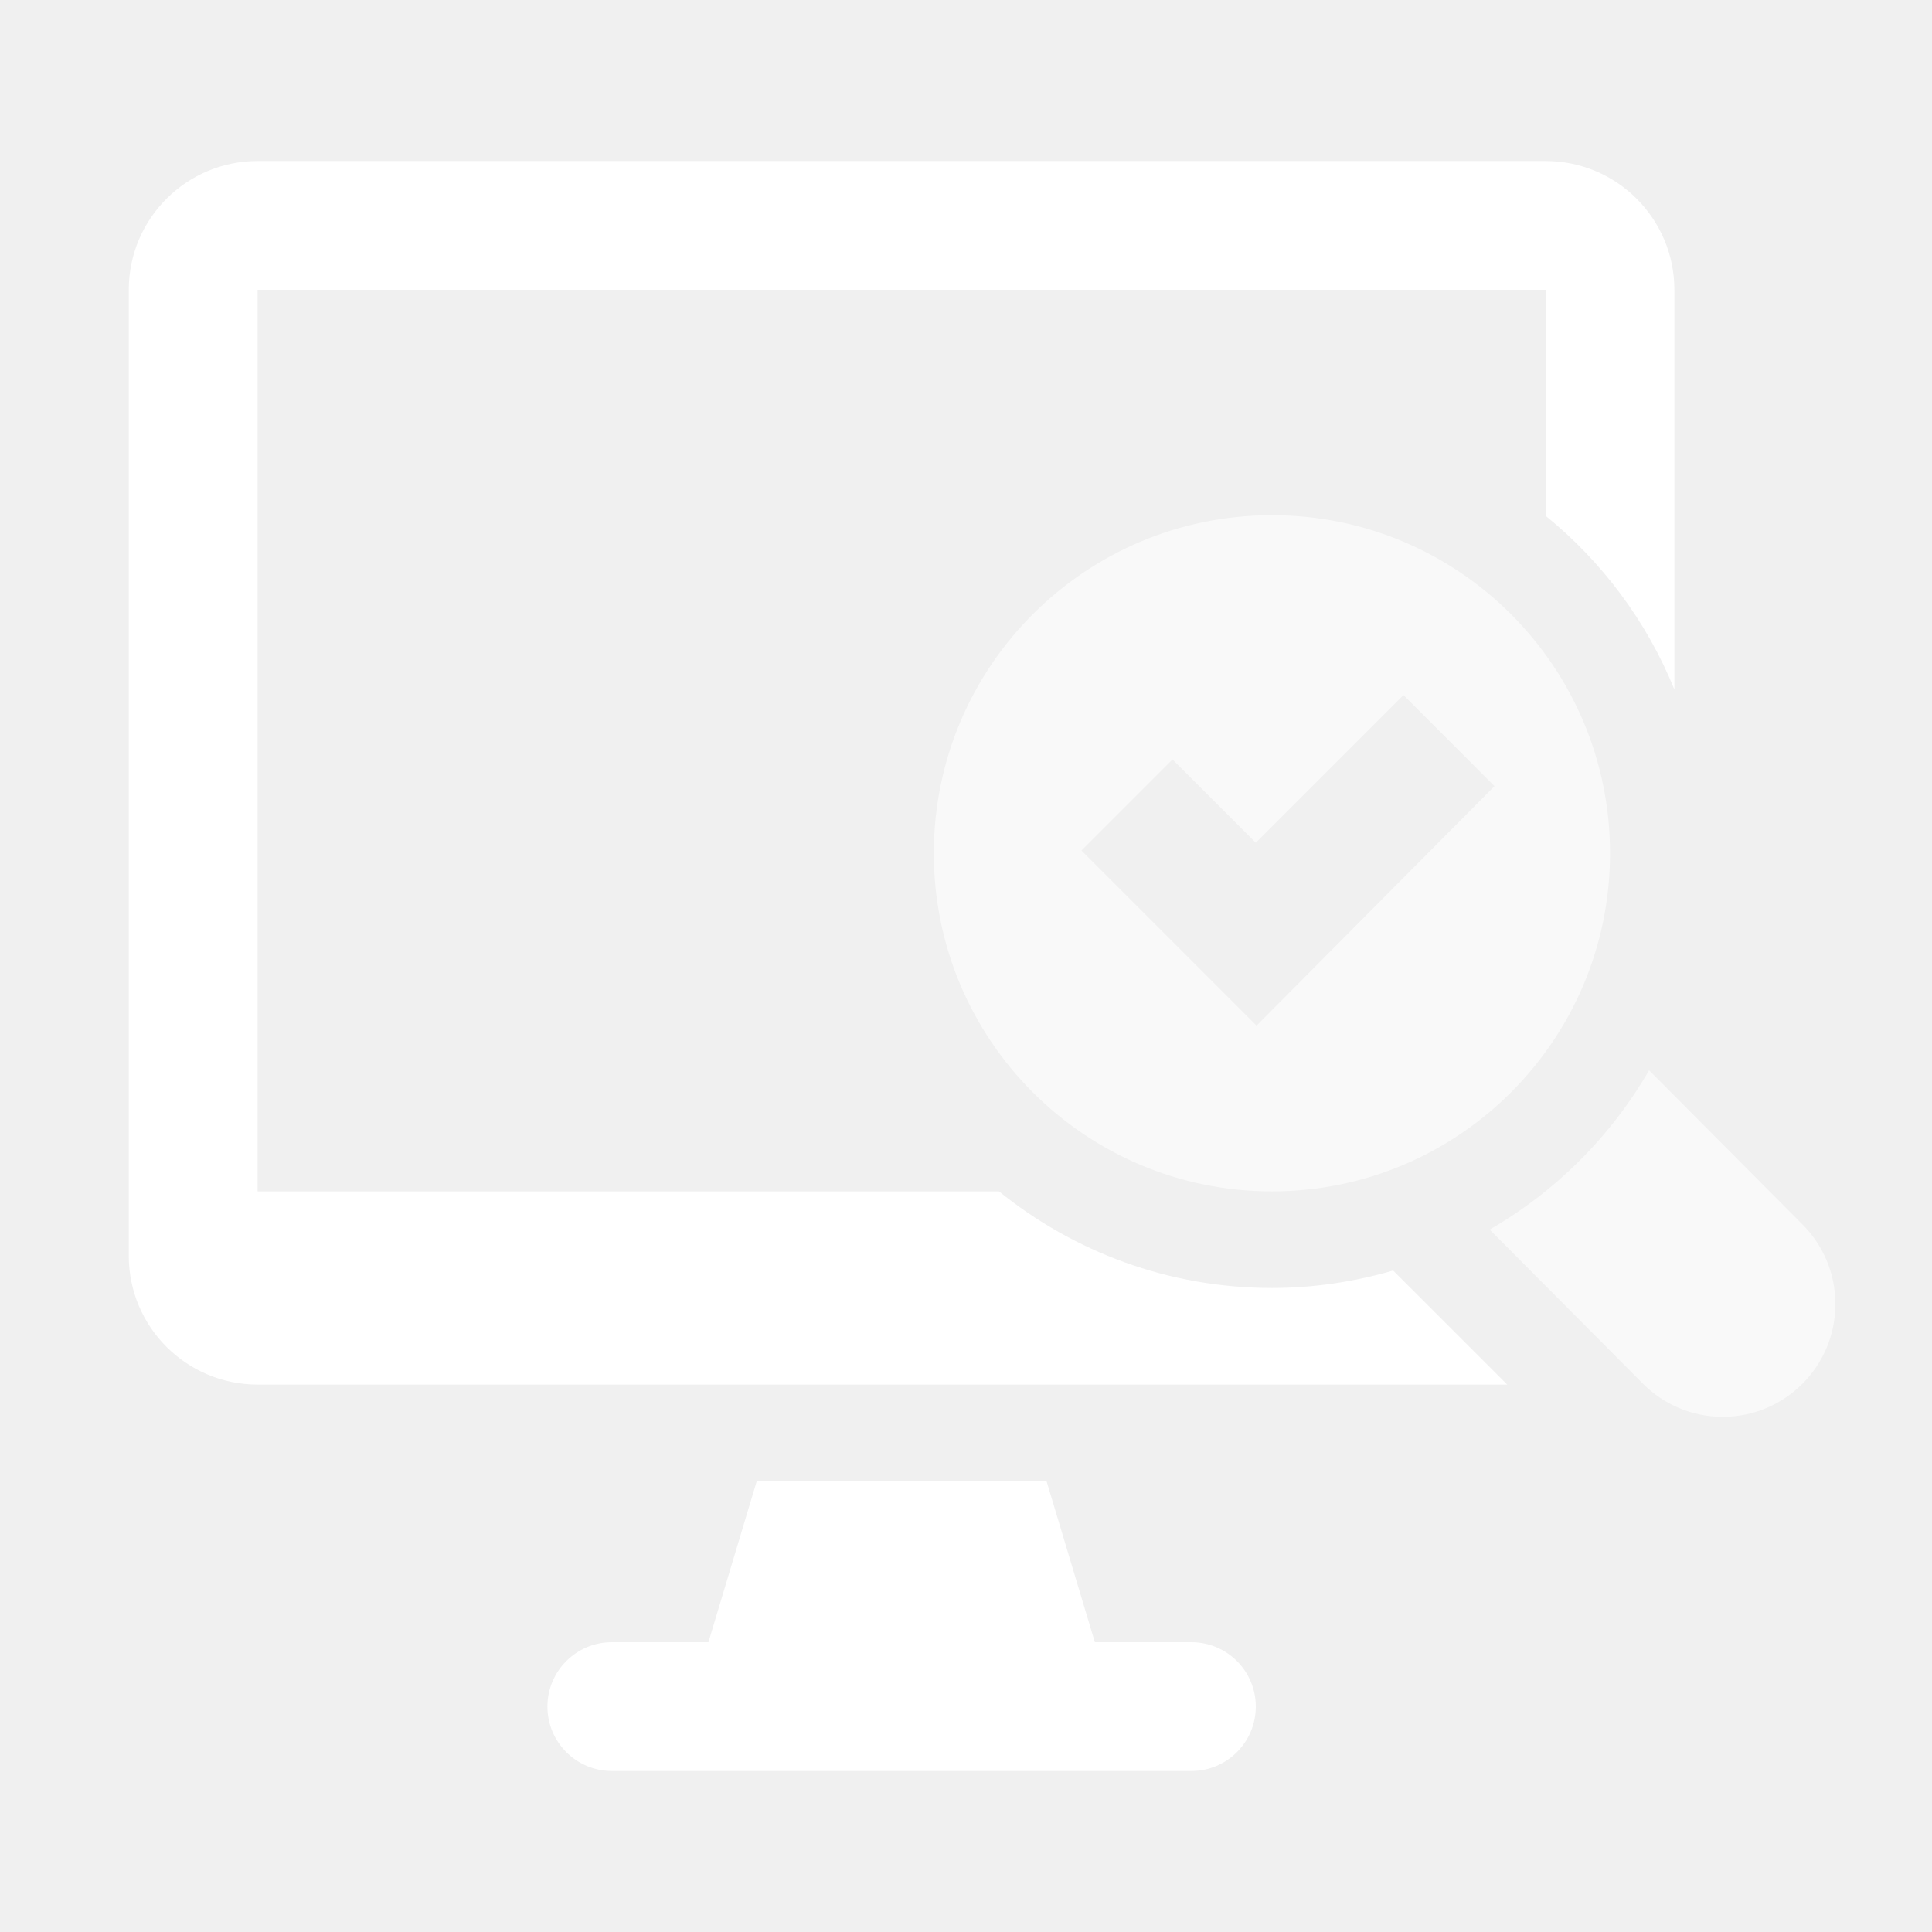
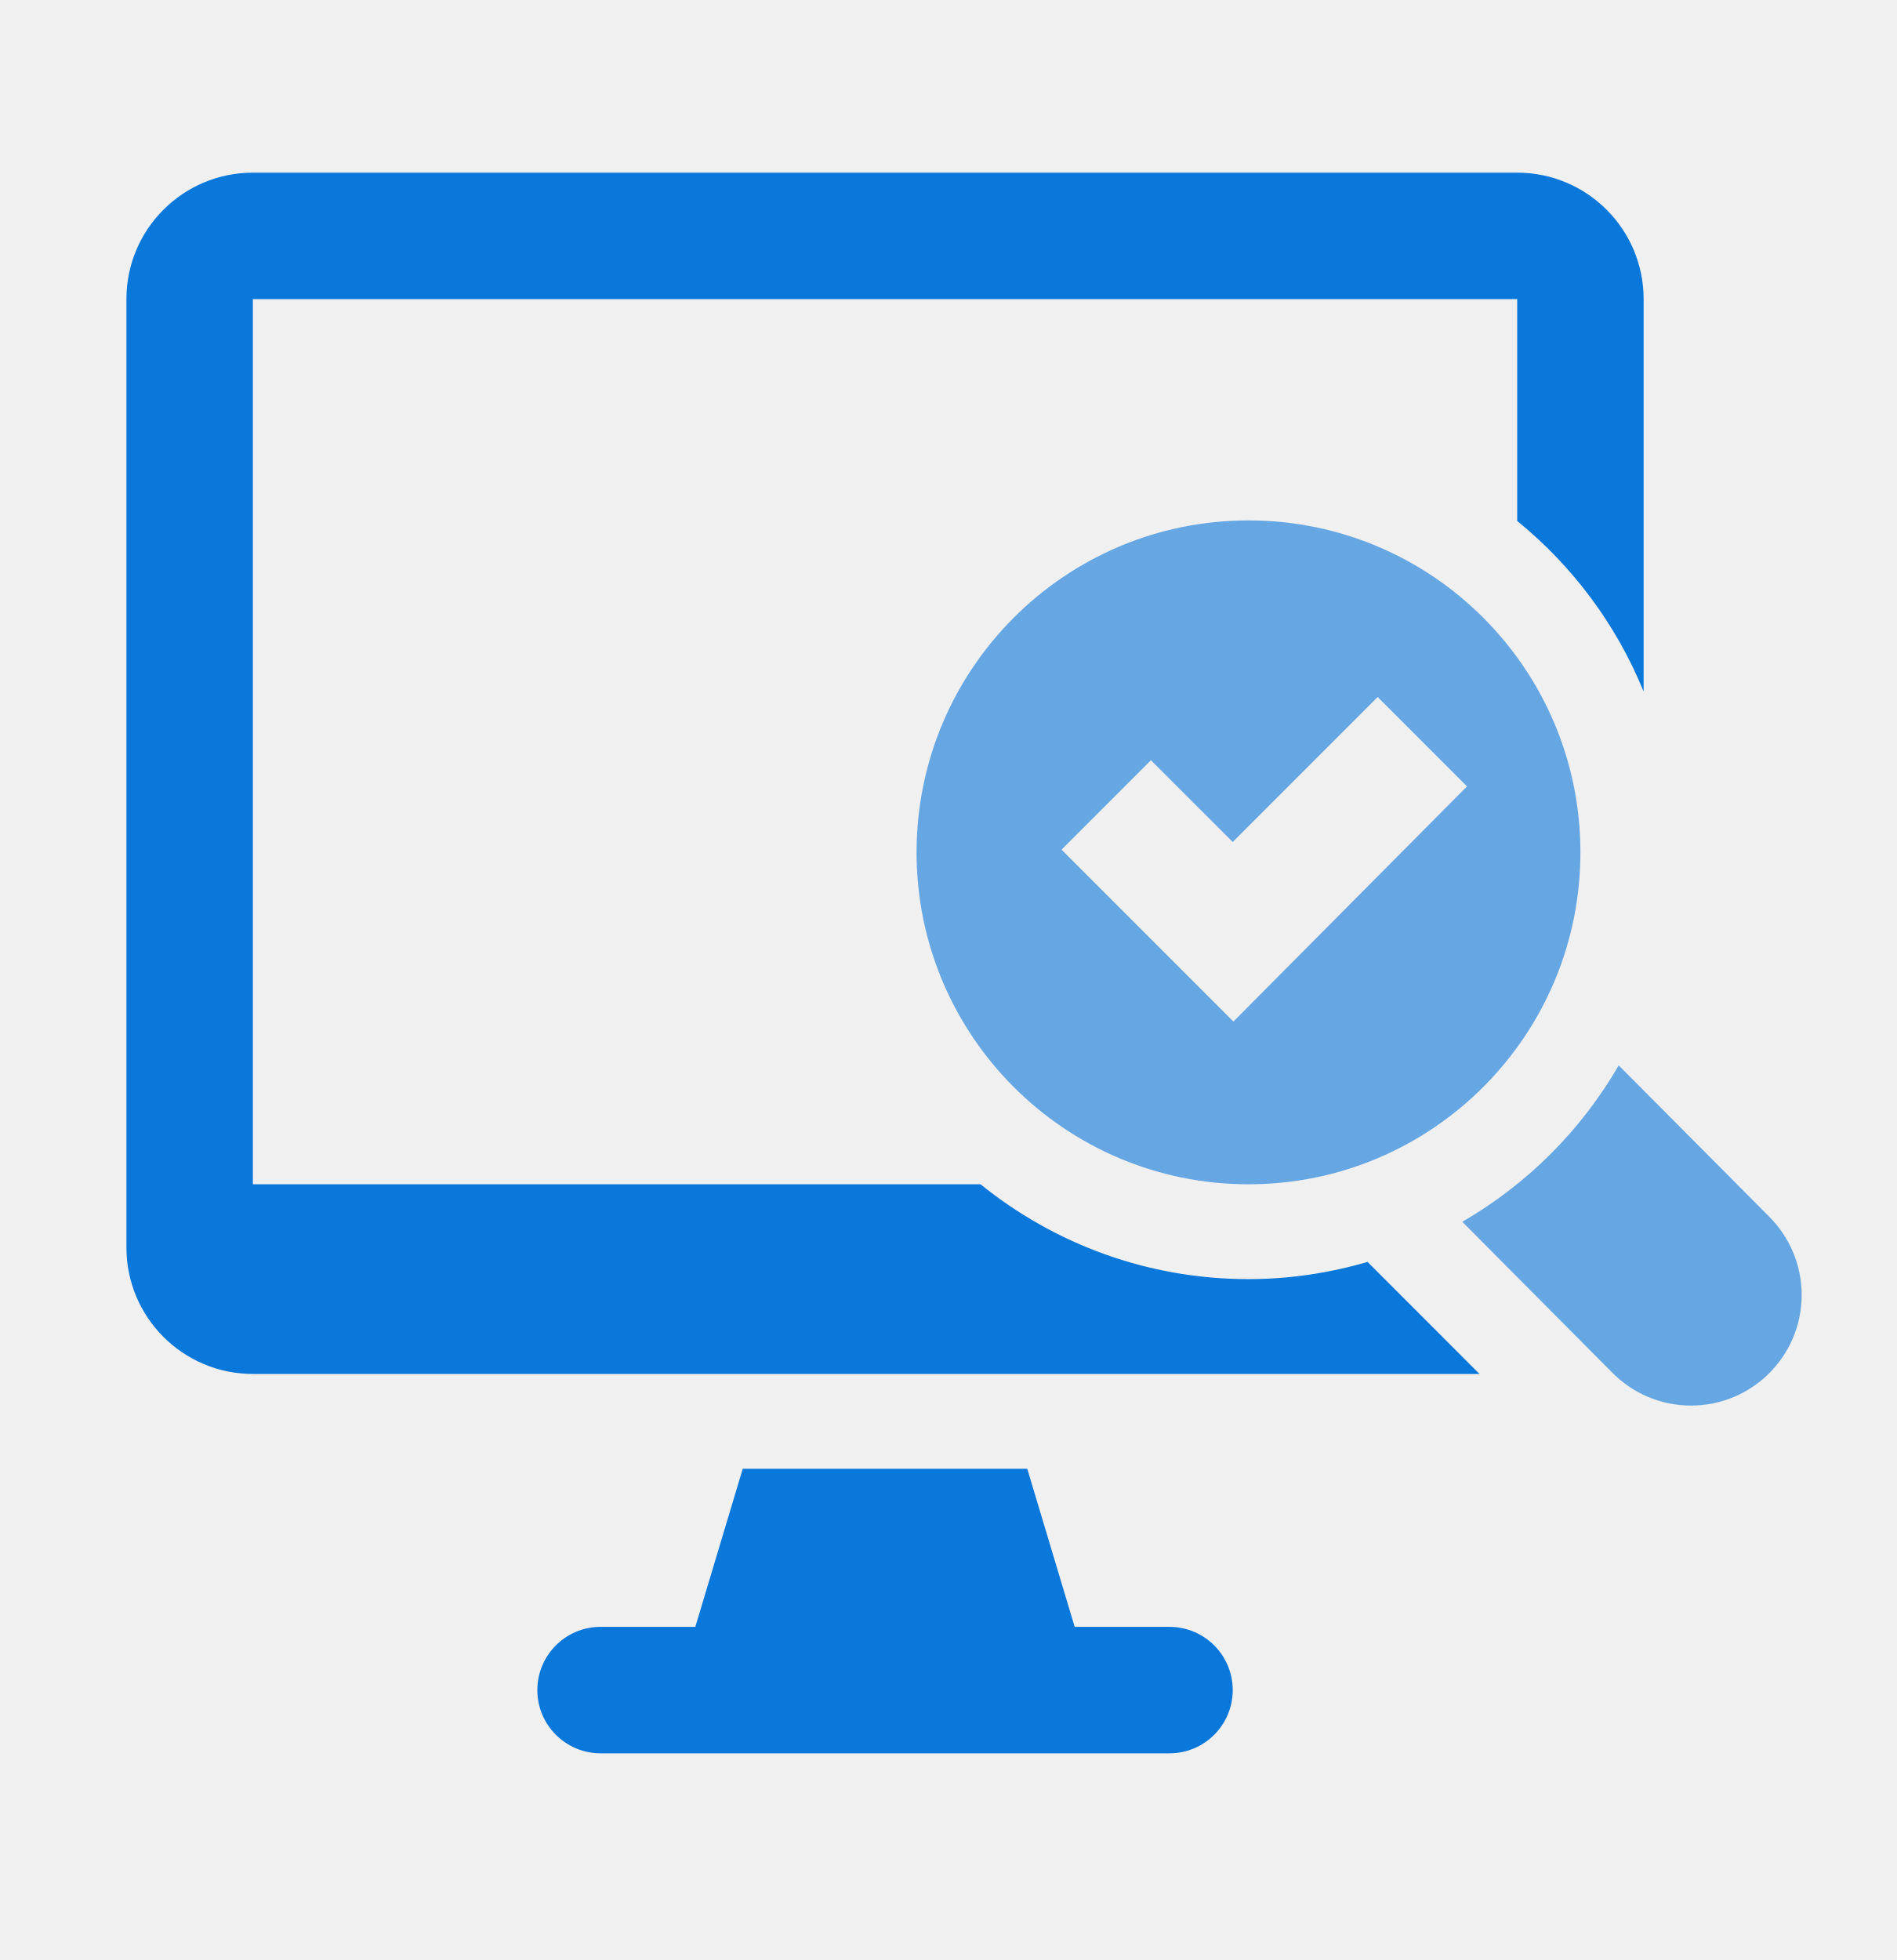
- <svg xmlns="http://www.w3.org/2000/svg" width="32" height="32" viewBox="0 0 32 32" fill="none">
-   <path d="M19.734 27.2H18.134L17.334 24.533H12.534L11.734 27.2H10.134C9.545 27.2 9.067 27.678 9.067 28.267C9.067 28.855 9.545 29.333 10.134 29.333H19.734C20.322 29.333 20.8 28.855 20.8 28.267C20.8 27.678 20.322 27.2 19.734 27.2Z" fill="white" />
-   <path opacity="0.6" d="M21.067 8.533C17.974 8.533 15.467 11.04 15.467 14.133C15.467 17.226 17.974 19.733 21.067 19.733C24.16 19.733 26.667 17.226 26.667 14.133C26.667 11.04 24.16 8.533 21.067 8.533ZM20.812 16.988L17.912 14.087L19.42 12.579L20.8 13.958L23.246 11.512L24.754 13.021L20.812 16.988Z" fill="white" />
-   <path opacity="0.6" d="M29.854 20.28L27.314 17.727C26.681 18.822 25.769 19.733 24.674 20.366L27.214 22.92C27.552 23.258 28.018 23.467 28.534 23.467C29.564 23.467 30.4 22.631 30.4 21.6C30.4 21.084 30.191 20.618 29.854 20.28Z" fill="white" />
-   <path d="M21.067 21.333C19.354 21.333 17.782 20.733 16.546 19.733H4.267V4.8H25.6V8.543C26.534 9.301 27.273 10.288 27.733 11.42V4.8C27.733 3.622 26.778 2.667 25.6 2.667H4.267C3.088 2.667 2.133 3.622 2.133 4.8V20.8C2.133 21.978 3.088 22.933 4.267 22.933H24.964L23.075 21.044C22.437 21.229 21.764 21.333 21.067 21.333Z" fill="white" />
+ <svg xmlns="http://www.w3.org/2000/svg" width="30" height="31" viewBox="0 0 30 31" fill="none">
+   <path d="M18.5 25.731H17L16.25 23.231H11.749L10.999 25.731H9.5C8.948 25.731 8.5 26.179 8.5 26.731C8.5 27.283 8.948 27.731 9.5 27.731H18.5C19.052 27.731 19.5 27.283 19.5 26.731C19.5 26.179 19.052 25.731 18.5 25.731Z" fill="#0A77DB" />
+   <path opacity="0.6" d="M19.75 8.231C16.85 8.231 14.499 10.582 14.499 13.481C14.499 16.381 16.85 18.731 19.75 18.731C22.649 18.731 25 16.381 25 13.481C25 10.582 22.649 8.231 19.75 8.231ZM19.511 16.157L16.792 13.438L18.206 12.024L19.5 13.317L21.793 11.024L23.206 12.438L19.511 16.157Z" fill="#0A77DB" />
+   <path opacity="0.6" d="M27.987 19.244L25.606 16.85C25.012 17.877 24.158 18.731 23.131 19.324L25.512 21.718C25.829 22.035 26.267 22.231 26.75 22.231C27.716 22.231 28.5 21.448 28.5 20.481C28.5 19.998 28.303 19.561 27.987 19.244Z" fill="#0A77DB" />
+   <path d="M19.75 20.231C18.143 20.231 16.67 19.668 15.511 18.731H4V4.731H24V8.24C24.875 8.951 25.567 9.876 26 10.937V4.731C26 3.626 25.104 2.731 24 2.731H4C2.895 2.731 2 3.626 2 4.731V19.731C2 20.835 2.895 21.731 4 21.731H23.404L21.633 19.959C21.034 20.133 20.404 20.231 19.75 20.231Z" fill="#0A77DB" />
</svg>
